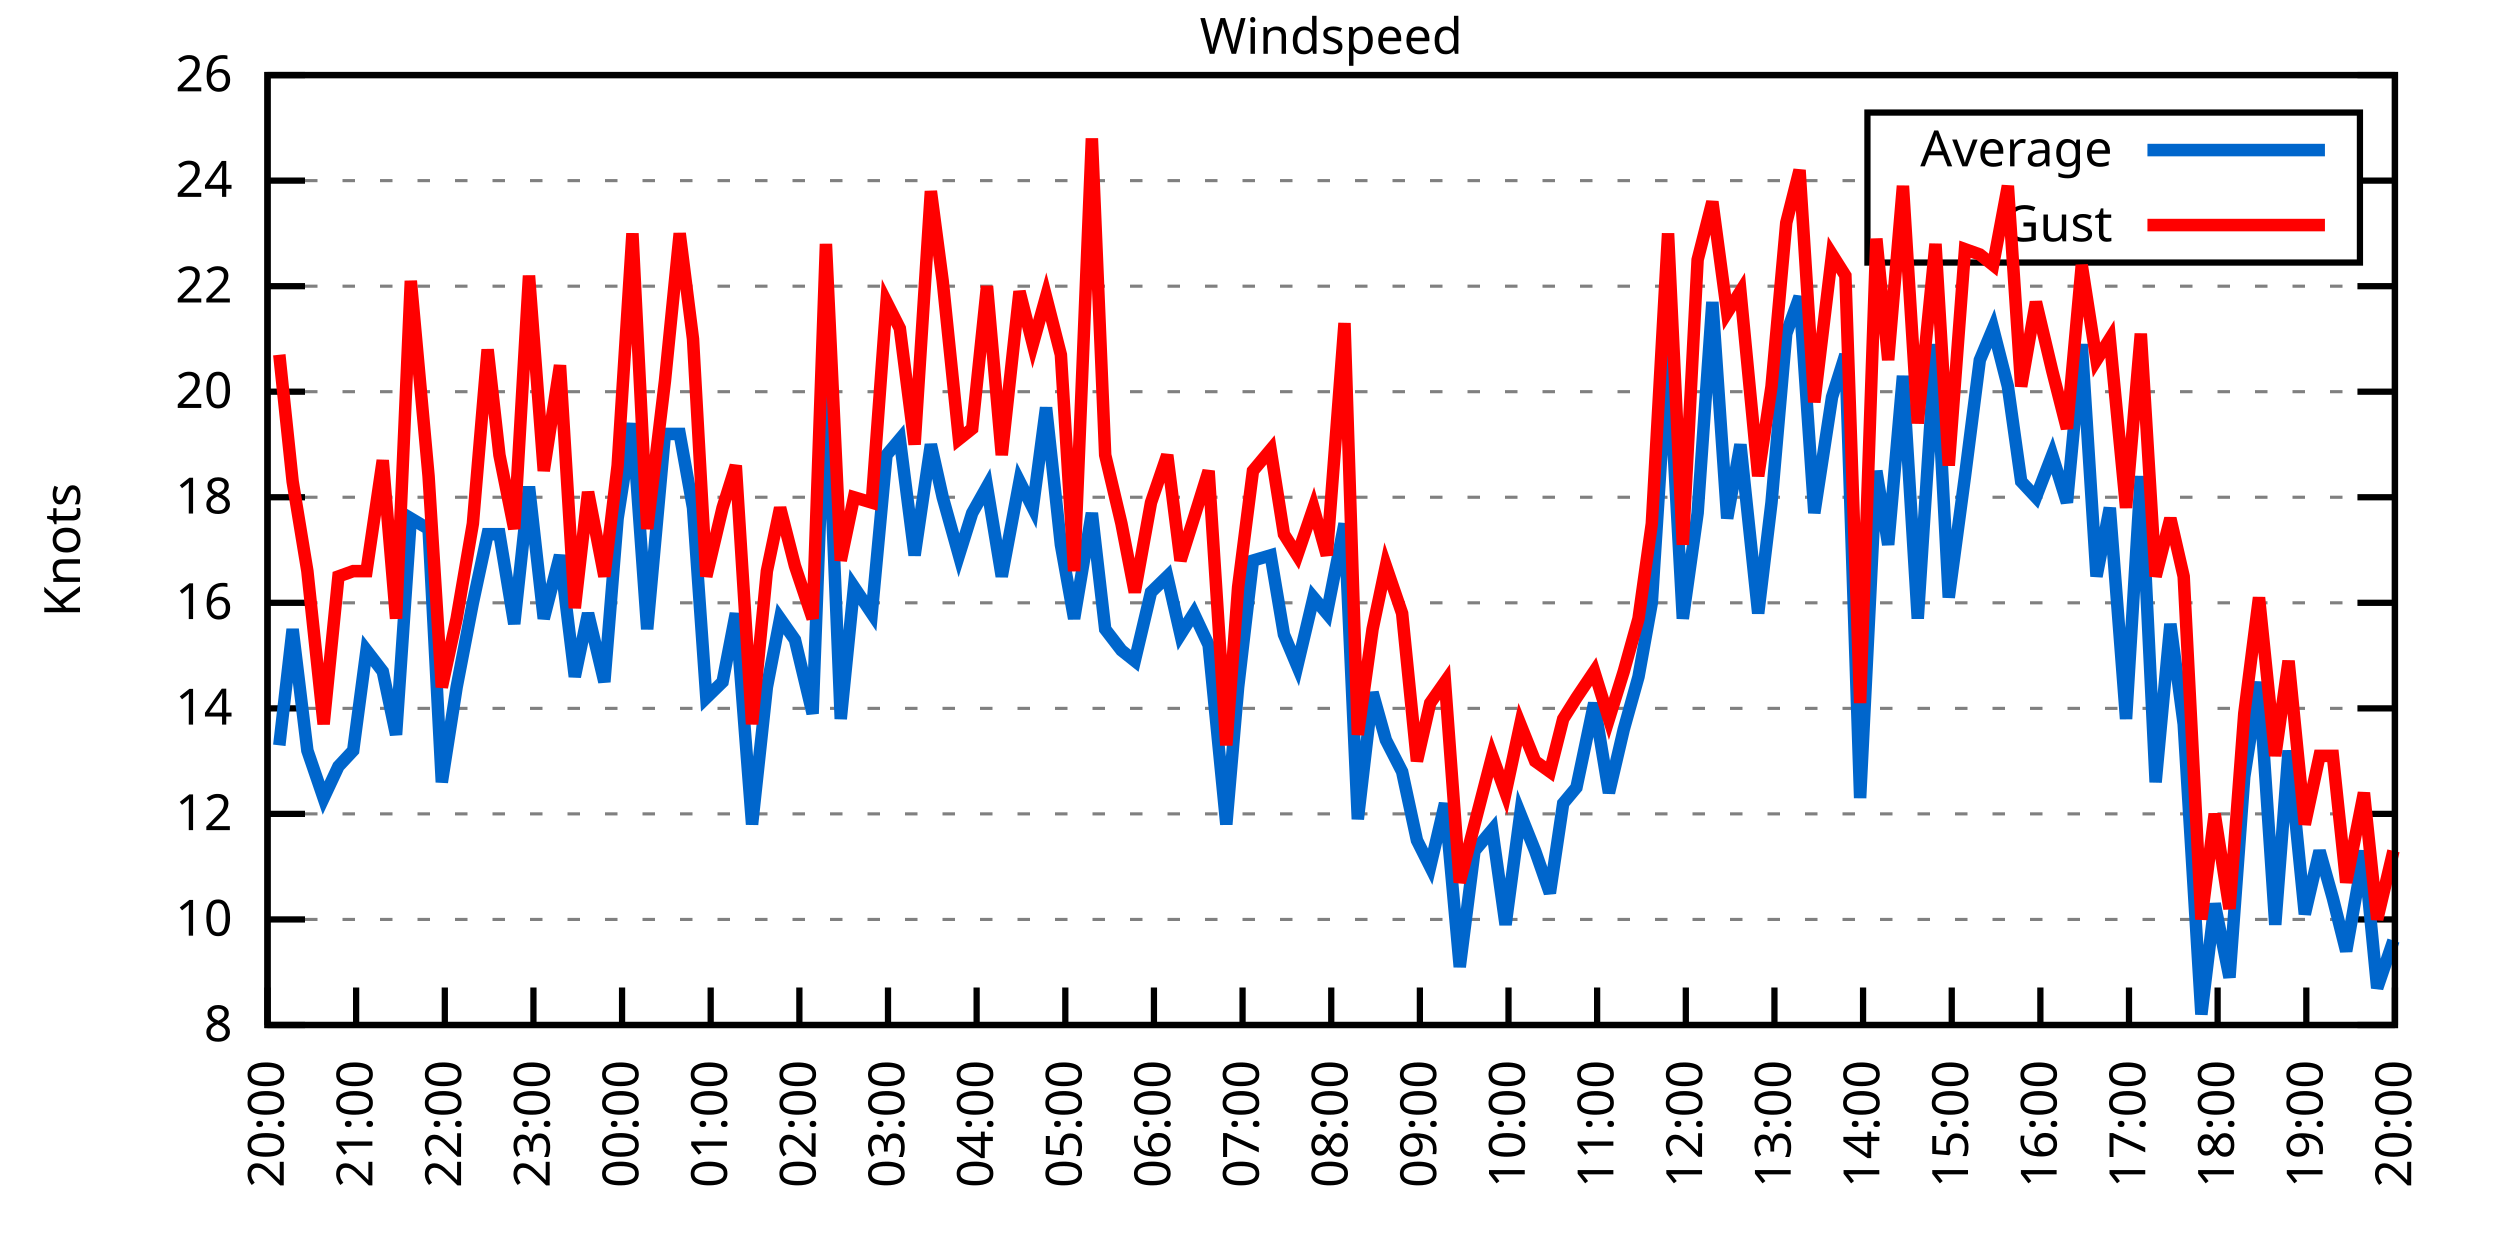
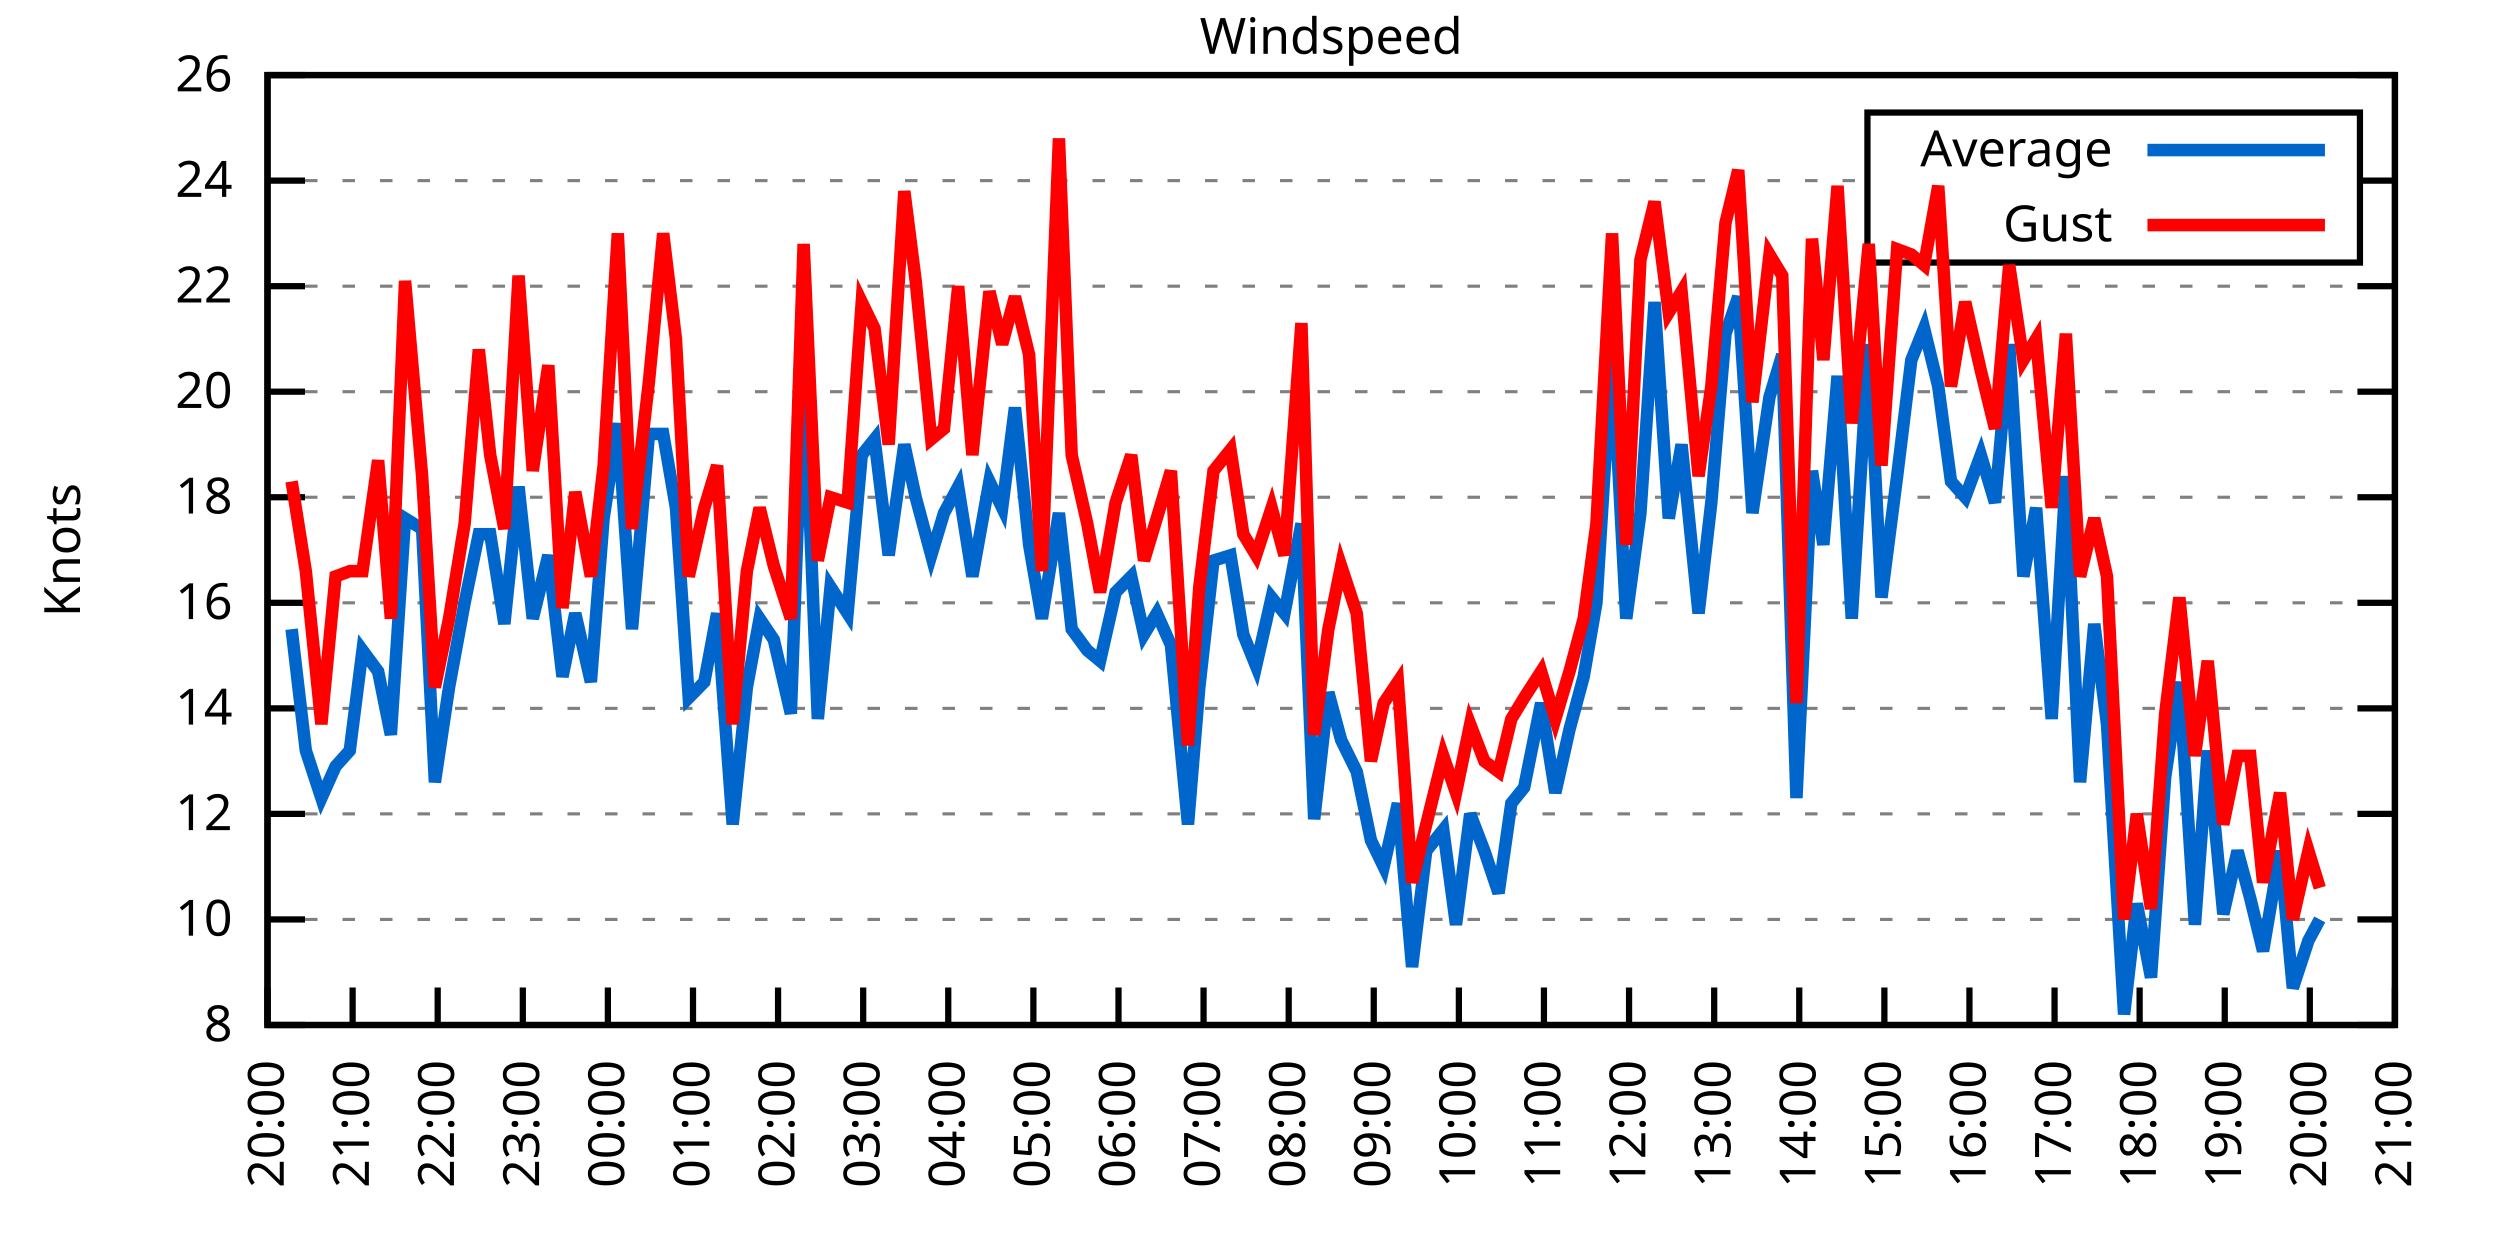
<svg xmlns="http://www.w3.org/2000/svg" xmlns:xlink="http://www.w3.org/1999/xlink" width="400" height="200" viewBox="0 0 400 200">
  <g id="gnuplot_canvas">
    <rect x="0" y="0" width="400" height="200" fill="none" />
    <defs>
      <circle id="gpDot" r="0.5" stroke-width="0.5" stroke="currentColor" />
      <path id="gpPt0" stroke-width="0.333" stroke="currentColor" d="M-1,0 h2 M0,-1 v2" />
      <path id="gpPt1" stroke-width="0.333" stroke="currentColor" d="M-1,-1 L1,1 M1,-1 L-1,1" />
      <path id="gpPt2" stroke-width="0.333" stroke="currentColor" d="M-1,0 L1,0 M0,-1 L0,1 M-1,-1 L1,1 M-1,1 L1,-1" />
      <rect id="gpPt3" stroke-width="0.333" stroke="currentColor" x="-1" y="-1" width="2" height="2" />
      <rect id="gpPt4" stroke-width="0.333" stroke="currentColor" fill="currentColor" x="-1" y="-1" width="2" height="2" />
      <circle id="gpPt5" stroke-width="0.333" stroke="currentColor" cx="0" cy="0" r="1" />
      <use xlink:href="#gpPt5" id="gpPt6" fill="currentColor" stroke="none" />
      <path id="gpPt7" stroke-width="0.333" stroke="currentColor" d="M0,-1.33 L-1.33,0.67 L1.33,0.67 z" />
      <use xlink:href="#gpPt7" id="gpPt8" fill="currentColor" stroke="none" />
      <use xlink:href="#gpPt7" id="gpPt9" stroke="currentColor" transform="rotate(180)" />
      <use xlink:href="#gpPt9" id="gpPt10" fill="currentColor" stroke="none" />
      <use xlink:href="#gpPt3" id="gpPt11" stroke="currentColor" transform="rotate(45)" />
      <use xlink:href="#gpPt11" id="gpPt12" fill="currentColor" stroke="none" />
      <path id="gpPt13" stroke-width="0.333" stroke="currentColor" d="M0,1.330 L1.265,0.411 L0.782,-1.067 L-0.782,-1.076 L-1.265,0.411 z" />
      <use xlink:href="#gpPt13" id="gpPt14" fill="currentColor" stroke="none" />
      <filter id="textbox" filterUnits="objectBoundingBox" x="0" y="0" height="1" width="1">
        <feFlood flood-color="white" flood-opacity="1" result="bgnd" />
        <feComposite in="SourceGraphic" in2="bgnd" operator="atop" />
      </filter>
      <filter id="greybox" filterUnits="objectBoundingBox" x="0" y="0" height="1" width="1">
        <feFlood flood-color="lightgrey" flood-opacity="1" result="grey" />
        <feComposite in="SourceGraphic" in2="grey" operator="atop" />
      </filter>
    </defs>
    <g fill="none" color="white" stroke="currentColor" stroke-width="1.00" stroke-linecap="butt" stroke-linejoin="miter">
</g>
    <g fill="none" color="black" stroke="currentColor" stroke-width="1.00" stroke-linecap="butt" stroke-linejoin="miter">
      <g stroke="none" shape-rendering="crispEdges">
        <polygon fill="rgb(255, 255, 255)" points="42.80,164.00 383.18,164.00 383.18,12.02 42.80,12.02 " />
      </g>
    </g>
    <g fill="none" color="black" stroke="currentColor" stroke-width="1.00" stroke-linecap="butt" stroke-linejoin="miter">
</g>
    <g fill="none" color="black" stroke="black" stroke-width="0.50" stroke-linecap="butt" stroke-linejoin="miter">
</g>
    <g fill="none" color="gray" stroke="currentColor" stroke-width="0.50" stroke-linecap="butt" stroke-linejoin="miter">
      <path stroke="gray" stroke-dasharray="2,4" class="gridline" d="M42.80,164.00 L383.19,164.00  " />
    </g>
    <g fill="none" color="gray" stroke="gray" stroke-width="1.00" stroke-linecap="butt" stroke-linejoin="miter">
</g>
    <g fill="none" color="black" stroke="currentColor" stroke-width="1.00" stroke-linecap="butt" stroke-linejoin="miter">
      <path stroke="black" d="M42.80,164.00 L48.80,164.00 M383.19,164.00 L377.19,164.00  " />
      <g transform="translate(37.20,166.60)" stroke="none" fill="black" font-family="Sans" font-size="8.00" text-anchor="end">
        <text>
          <tspan font-family="Sans"> 8</tspan>
        </text>
      </g>
    </g>
    <g fill="none" color="black" stroke="currentColor" stroke-width="1.00" stroke-linecap="butt" stroke-linejoin="miter">
</g>
    <g fill="none" color="black" stroke="black" stroke-width="0.50" stroke-linecap="butt" stroke-linejoin="miter">
</g>
    <g fill="none" color="gray" stroke="currentColor" stroke-width="0.50" stroke-linecap="butt" stroke-linejoin="miter">
      <path stroke="gray" stroke-dasharray="2,4" class="gridline" d="M42.80,147.11 L383.19,147.11  " />
    </g>
    <g fill="none" color="gray" stroke="gray" stroke-width="1.00" stroke-linecap="butt" stroke-linejoin="miter">
</g>
    <g fill="none" color="black" stroke="currentColor" stroke-width="1.00" stroke-linecap="butt" stroke-linejoin="miter">
      <path stroke="black" d="M42.80,147.11 L48.80,147.11 M383.19,147.11 L377.19,147.11  " />
      <g transform="translate(37.20,149.71)" stroke="none" fill="black" font-family="Sans" font-size="8.00" text-anchor="end">
        <text>
          <tspan font-family="Sans"> 10</tspan>
        </text>
      </g>
    </g>
    <g fill="none" color="black" stroke="currentColor" stroke-width="1.00" stroke-linecap="butt" stroke-linejoin="miter">
</g>
    <g fill="none" color="black" stroke="black" stroke-width="0.50" stroke-linecap="butt" stroke-linejoin="miter">
</g>
    <g fill="none" color="gray" stroke="currentColor" stroke-width="0.50" stroke-linecap="butt" stroke-linejoin="miter">
      <path stroke="gray" stroke-dasharray="2,4" class="gridline" d="M42.80,130.22 L383.19,130.22  " />
    </g>
    <g fill="none" color="gray" stroke="gray" stroke-width="1.00" stroke-linecap="butt" stroke-linejoin="miter">
</g>
    <g fill="none" color="black" stroke="currentColor" stroke-width="1.00" stroke-linecap="butt" stroke-linejoin="miter">
      <path stroke="black" d="M42.80,130.22 L48.80,130.22 M383.19,130.22 L377.19,130.22  " />
      <g transform="translate(37.20,132.82)" stroke="none" fill="black" font-family="Sans" font-size="8.00" text-anchor="end">
        <text>
          <tspan font-family="Sans"> 12</tspan>
        </text>
      </g>
    </g>
    <g fill="none" color="black" stroke="currentColor" stroke-width="1.00" stroke-linecap="butt" stroke-linejoin="miter">
</g>
    <g fill="none" color="black" stroke="black" stroke-width="0.50" stroke-linecap="butt" stroke-linejoin="miter">
</g>
    <g fill="none" color="gray" stroke="currentColor" stroke-width="0.50" stroke-linecap="butt" stroke-linejoin="miter">
      <path stroke="gray" stroke-dasharray="2,4" class="gridline" d="M42.80,113.34 L383.19,113.34  " />
    </g>
    <g fill="none" color="gray" stroke="gray" stroke-width="1.00" stroke-linecap="butt" stroke-linejoin="miter">
</g>
    <g fill="none" color="black" stroke="currentColor" stroke-width="1.00" stroke-linecap="butt" stroke-linejoin="miter">
      <path stroke="black" d="M42.80,113.34 L48.80,113.34 M383.19,113.34 L377.19,113.34  " />
      <g transform="translate(37.20,115.94)" stroke="none" fill="black" font-family="Sans" font-size="8.00" text-anchor="end">
        <text>
          <tspan font-family="Sans"> 14</tspan>
        </text>
      </g>
    </g>
    <g fill="none" color="black" stroke="currentColor" stroke-width="1.00" stroke-linecap="butt" stroke-linejoin="miter">
</g>
    <g fill="none" color="black" stroke="black" stroke-width="0.50" stroke-linecap="butt" stroke-linejoin="miter">
</g>
    <g fill="none" color="gray" stroke="currentColor" stroke-width="0.50" stroke-linecap="butt" stroke-linejoin="miter">
      <path stroke="gray" stroke-dasharray="2,4" class="gridline" d="M42.80,96.45 L383.19,96.45  " />
    </g>
    <g fill="none" color="gray" stroke="gray" stroke-width="1.00" stroke-linecap="butt" stroke-linejoin="miter">
</g>
    <g fill="none" color="black" stroke="currentColor" stroke-width="1.00" stroke-linecap="butt" stroke-linejoin="miter">
      <path stroke="black" d="M42.80,96.45 L48.80,96.45 M383.19,96.45 L377.19,96.45  " />
      <g transform="translate(37.20,99.05)" stroke="none" fill="black" font-family="Sans" font-size="8.00" text-anchor="end">
        <text>
          <tspan font-family="Sans"> 16</tspan>
        </text>
      </g>
    </g>
    <g fill="none" color="black" stroke="currentColor" stroke-width="1.00" stroke-linecap="butt" stroke-linejoin="miter">
</g>
    <g fill="none" color="black" stroke="black" stroke-width="0.50" stroke-linecap="butt" stroke-linejoin="miter">
</g>
    <g fill="none" color="gray" stroke="currentColor" stroke-width="0.50" stroke-linecap="butt" stroke-linejoin="miter">
      <path stroke="gray" stroke-dasharray="2,4" class="gridline" d="M42.80,79.56 L383.19,79.56  " />
    </g>
    <g fill="none" color="gray" stroke="gray" stroke-width="1.00" stroke-linecap="butt" stroke-linejoin="miter">
</g>
    <g fill="none" color="black" stroke="currentColor" stroke-width="1.00" stroke-linecap="butt" stroke-linejoin="miter">
      <path stroke="black" d="M42.80,79.56 L48.80,79.56 M383.19,79.56 L377.19,79.56  " />
      <g transform="translate(37.20,82.16)" stroke="none" fill="black" font-family="Sans" font-size="8.00" text-anchor="end">
        <text>
          <tspan font-family="Sans"> 18</tspan>
        </text>
      </g>
    </g>
    <g fill="none" color="black" stroke="currentColor" stroke-width="1.00" stroke-linecap="butt" stroke-linejoin="miter">
</g>
    <g fill="none" color="black" stroke="black" stroke-width="0.50" stroke-linecap="butt" stroke-linejoin="miter">
</g>
    <g fill="none" color="gray" stroke="currentColor" stroke-width="0.50" stroke-linecap="butt" stroke-linejoin="miter">
      <path stroke="gray" stroke-dasharray="2,4" class="gridline" d="M42.80,62.67 L383.19,62.67  " />
    </g>
    <g fill="none" color="gray" stroke="gray" stroke-width="1.00" stroke-linecap="butt" stroke-linejoin="miter">
</g>
    <g fill="none" color="black" stroke="currentColor" stroke-width="1.00" stroke-linecap="butt" stroke-linejoin="miter">
      <path stroke="black" d="M42.80,62.67 L48.80,62.67 M383.19,62.67 L377.19,62.67  " />
      <g transform="translate(37.20,65.27)" stroke="none" fill="black" font-family="Sans" font-size="8.00" text-anchor="end">
        <text>
          <tspan font-family="Sans"> 20</tspan>
        </text>
      </g>
    </g>
    <g fill="none" color="black" stroke="currentColor" stroke-width="1.00" stroke-linecap="butt" stroke-linejoin="miter">
</g>
    <g fill="none" color="black" stroke="black" stroke-width="0.50" stroke-linecap="butt" stroke-linejoin="miter">
</g>
    <g fill="none" color="gray" stroke="currentColor" stroke-width="0.50" stroke-linecap="butt" stroke-linejoin="miter">
      <path stroke="gray" stroke-dasharray="2,4" class="gridline" d="M42.80,45.79 L383.19,45.79  " />
    </g>
    <g fill="none" color="gray" stroke="gray" stroke-width="1.00" stroke-linecap="butt" stroke-linejoin="miter">
</g>
    <g fill="none" color="black" stroke="currentColor" stroke-width="1.00" stroke-linecap="butt" stroke-linejoin="miter">
      <path stroke="black" d="M42.80,45.79 L48.80,45.79 M383.19,45.79 L377.19,45.79  " />
      <g transform="translate(37.20,48.39)" stroke="none" fill="black" font-family="Sans" font-size="8.00" text-anchor="end">
        <text>
          <tspan font-family="Sans"> 22</tspan>
        </text>
      </g>
    </g>
    <g fill="none" color="black" stroke="currentColor" stroke-width="1.00" stroke-linecap="butt" stroke-linejoin="miter">
</g>
    <g fill="none" color="black" stroke="black" stroke-width="0.50" stroke-linecap="butt" stroke-linejoin="miter">
</g>
    <g fill="none" color="gray" stroke="currentColor" stroke-width="0.50" stroke-linecap="butt" stroke-linejoin="miter">
      <path stroke="gray" stroke-dasharray="2,4" class="gridline" d="M42.80,28.90 L298.79,28.90 M377.59,28.90 L383.19,28.90  " />
    </g>
    <g fill="none" color="gray" stroke="gray" stroke-width="1.00" stroke-linecap="butt" stroke-linejoin="miter">
</g>
    <g fill="none" color="black" stroke="currentColor" stroke-width="1.00" stroke-linecap="butt" stroke-linejoin="miter">
      <path stroke="black" d="M42.80,28.90 L48.80,28.90 M383.19,28.90 L377.19,28.90  " />
      <g transform="translate(37.20,31.50)" stroke="none" fill="black" font-family="Sans" font-size="8.00" text-anchor="end">
        <text>
          <tspan font-family="Sans"> 24</tspan>
        </text>
      </g>
    </g>
    <g fill="none" color="black" stroke="currentColor" stroke-width="1.00" stroke-linecap="butt" stroke-linejoin="miter">
</g>
    <g fill="none" color="black" stroke="black" stroke-width="0.50" stroke-linecap="butt" stroke-linejoin="miter">
</g>
    <g fill="none" color="gray" stroke="currentColor" stroke-width="0.50" stroke-linecap="butt" stroke-linejoin="miter">
      <path stroke="gray" stroke-dasharray="2,4" class="gridline" d="M42.80,12.01 L383.19,12.01  " />
    </g>
    <g fill="none" color="gray" stroke="gray" stroke-width="1.00" stroke-linecap="butt" stroke-linejoin="miter">
</g>
    <g fill="none" color="black" stroke="currentColor" stroke-width="1.00" stroke-linecap="butt" stroke-linejoin="miter">
      <path stroke="black" d="M42.80,12.01 L48.80,12.01 M383.19,12.01 L377.19,12.01  " />
      <g transform="translate(37.20,14.61)" stroke="none" fill="black" font-family="Sans" font-size="8.00" text-anchor="end">
        <text>
          <tspan font-family="Sans"> 26</tspan>
        </text>
      </g>
    </g>
    <g fill="none" color="black" stroke="currentColor" stroke-width="1.00" stroke-linecap="butt" stroke-linejoin="miter">
      <path stroke="black" d="M42.80,164.00 L42.80,158.00  " />
      <g transform="translate(45.40,169.60) rotate(270.00)" stroke="none" fill="black" font-family="Sans" font-size="8.00" text-anchor="end">
        <text>
          <tspan font-family="Sans">20:00</tspan>
        </text>
      </g>
    </g>
    <g fill="none" color="black" stroke="currentColor" stroke-width="1.00" stroke-linecap="butt" stroke-linejoin="miter">
-       <path stroke="black" d="M56.98,164.00 L56.98,158.00  " />
-       <g transform="translate(59.58,169.60) rotate(270.00)" stroke="none" fill="black" font-family="Sans" font-size="8.00" text-anchor="end">
+       <path stroke="black" d="M56.42,164.00 L56.42,158.00  " />
+       <g transform="translate(59.02,169.60) rotate(270.00)" stroke="none" fill="black" font-family="Sans" font-size="8.00" text-anchor="end">
        <text>
          <tspan font-family="Sans">21:00</tspan>
        </text>
      </g>
    </g>
    <g fill="none" color="black" stroke="currentColor" stroke-width="1.00" stroke-linecap="butt" stroke-linejoin="miter">
-       <path stroke="black" d="M71.17,164.00 L71.17,158.00  " />
-       <g transform="translate(73.77,169.60) rotate(270.00)" stroke="none" fill="black" font-family="Sans" font-size="8.00" text-anchor="end">
+       <path stroke="black" d="M70.03,164.00 L70.03,158.00  " />
+       <g transform="translate(72.63,169.60) rotate(270.00)" stroke="none" fill="black" font-family="Sans" font-size="8.00" text-anchor="end">
        <text>
          <tspan font-family="Sans">22:00</tspan>
        </text>
      </g>
    </g>
    <g fill="none" color="black" stroke="currentColor" stroke-width="1.00" stroke-linecap="butt" stroke-linejoin="miter">
-       <path stroke="black" d="M85.35,164.00 L85.35,158.00  " />
-       <g transform="translate(87.95,169.60) rotate(270.00)" stroke="none" fill="black" font-family="Sans" font-size="8.00" text-anchor="end">
+       <path stroke="black" d="M83.65,164.00 L83.65,158.00  " />
+       <g transform="translate(86.25,169.60) rotate(270.00)" stroke="none" fill="black" font-family="Sans" font-size="8.00" text-anchor="end">
        <text>
          <tspan font-family="Sans">23:00</tspan>
        </text>
      </g>
    </g>
    <g fill="none" color="black" stroke="currentColor" stroke-width="1.00" stroke-linecap="butt" stroke-linejoin="miter">
-       <path stroke="black" d="M99.53,164.00 L99.53,158.00  " />
-       <g transform="translate(102.13,169.60) rotate(270.00)" stroke="none" fill="black" font-family="Sans" font-size="8.00" text-anchor="end">
+       <path stroke="black" d="M97.26,164.00 L97.26,158.00  " />
+       <g transform="translate(99.86,169.60) rotate(270.00)" stroke="none" fill="black" font-family="Sans" font-size="8.00" text-anchor="end">
        <text>
          <tspan font-family="Sans">00:00</tspan>
        </text>
      </g>
    </g>
    <g fill="none" color="black" stroke="currentColor" stroke-width="1.00" stroke-linecap="butt" stroke-linejoin="miter">
-       <path stroke="black" d="M113.71,164.00 L113.71,158.00  " />
-       <g transform="translate(116.31,169.60) rotate(270.00)" stroke="none" fill="black" font-family="Sans" font-size="8.00" text-anchor="end">
+       <path stroke="black" d="M110.88,164.00 L110.88,158.00  " />
+       <g transform="translate(113.48,169.60) rotate(270.00)" stroke="none" fill="black" font-family="Sans" font-size="8.00" text-anchor="end">
        <text>
          <tspan font-family="Sans">01:00</tspan>
        </text>
      </g>
    </g>
    <g fill="none" color="black" stroke="currentColor" stroke-width="1.00" stroke-linecap="butt" stroke-linejoin="miter">
-       <path stroke="black" d="M127.90,164.00 L127.90,158.00  " />
-       <g transform="translate(130.50,169.60) rotate(270.00)" stroke="none" fill="black" font-family="Sans" font-size="8.00" text-anchor="end">
+       <path stroke="black" d="M124.49,164.00 L124.49,158.00  " />
+       <g transform="translate(127.09,169.60) rotate(270.00)" stroke="none" fill="black" font-family="Sans" font-size="8.00" text-anchor="end">
        <text>
          <tspan font-family="Sans">02:00</tspan>
        </text>
      </g>
    </g>
    <g fill="none" color="black" stroke="currentColor" stroke-width="1.00" stroke-linecap="butt" stroke-linejoin="miter">
-       <path stroke="black" d="M142.08,164.00 L142.08,158.00  " />
-       <g transform="translate(144.68,169.60) rotate(270.00)" stroke="none" fill="black" font-family="Sans" font-size="8.00" text-anchor="end">
+       <path stroke="black" d="M138.11,164.00 L138.11,158.00  " />
+       <g transform="translate(140.71,169.60) rotate(270.00)" stroke="none" fill="black" font-family="Sans" font-size="8.00" text-anchor="end">
        <text>
          <tspan font-family="Sans">03:00</tspan>
        </text>
      </g>
    </g>
    <g fill="none" color="black" stroke="currentColor" stroke-width="1.00" stroke-linecap="butt" stroke-linejoin="miter">
-       <path stroke="black" d="M156.26,164.00 L156.26,158.00  " />
-       <g transform="translate(158.86,169.60) rotate(270.00)" stroke="none" fill="black" font-family="Sans" font-size="8.00" text-anchor="end">
+       <path stroke="black" d="M151.72,164.00 L151.72,158.00  " />
+       <g transform="translate(154.32,169.60) rotate(270.00)" stroke="none" fill="black" font-family="Sans" font-size="8.00" text-anchor="end">
        <text>
          <tspan font-family="Sans">04:00</tspan>
        </text>
      </g>
    </g>
    <g fill="none" color="black" stroke="currentColor" stroke-width="1.00" stroke-linecap="butt" stroke-linejoin="miter">
-       <path stroke="black" d="M170.45,164.00 L170.45,158.00  " />
-       <g transform="translate(173.05,169.60) rotate(270.00)" stroke="none" fill="black" font-family="Sans" font-size="8.00" text-anchor="end">
+       <path stroke="black" d="M165.34,164.00 L165.34,158.00  " />
+       <g transform="translate(167.94,169.60) rotate(270.00)" stroke="none" fill="black" font-family="Sans" font-size="8.00" text-anchor="end">
        <text>
          <tspan font-family="Sans">05:00</tspan>
        </text>
      </g>
    </g>
    <g fill="none" color="black" stroke="currentColor" stroke-width="1.00" stroke-linecap="butt" stroke-linejoin="miter">
-       <path stroke="black" d="M184.63,164.00 L184.63,158.00  " />
-       <g transform="translate(187.23,169.60) rotate(270.00)" stroke="none" fill="black" font-family="Sans" font-size="8.00" text-anchor="end">
+       <path stroke="black" d="M178.96,164.00 L178.96,158.00  " />
+       <g transform="translate(181.56,169.60) rotate(270.00)" stroke="none" fill="black" font-family="Sans" font-size="8.00" text-anchor="end">
        <text>
          <tspan font-family="Sans">06:00</tspan>
        </text>
      </g>
    </g>
    <g fill="none" color="black" stroke="currentColor" stroke-width="1.00" stroke-linecap="butt" stroke-linejoin="miter">
-       <path stroke="black" d="M198.81,164.00 L198.81,158.00  " />
-       <g transform="translate(201.41,169.60) rotate(270.00)" stroke="none" fill="black" font-family="Sans" font-size="8.00" text-anchor="end">
+       <path stroke="black" d="M192.57,164.00 L192.57,158.00  " />
+       <g transform="translate(195.17,169.60) rotate(270.00)" stroke="none" fill="black" font-family="Sans" font-size="8.00" text-anchor="end">
        <text>
          <tspan font-family="Sans">07:00</tspan>
        </text>
      </g>
    </g>
    <g fill="none" color="black" stroke="currentColor" stroke-width="1.00" stroke-linecap="butt" stroke-linejoin="miter">
-       <path stroke="black" d="M213.00,164.00 L213.00,158.00  " />
-       <g transform="translate(215.60,169.60) rotate(270.00)" stroke="none" fill="black" font-family="Sans" font-size="8.00" text-anchor="end">
+       <path stroke="black" d="M206.19,164.00 L206.19,158.00  " />
+       <g transform="translate(208.79,169.60) rotate(270.00)" stroke="none" fill="black" font-family="Sans" font-size="8.00" text-anchor="end">
        <text>
          <tspan font-family="Sans">08:00</tspan>
        </text>
      </g>
    </g>
    <g fill="none" color="black" stroke="currentColor" stroke-width="1.00" stroke-linecap="butt" stroke-linejoin="miter">
-       <path stroke="black" d="M227.18,164.00 L227.18,158.00  " />
-       <g transform="translate(229.78,169.60) rotate(270.00)" stroke="none" fill="black" font-family="Sans" font-size="8.00" text-anchor="end">
+       <path stroke="black" d="M219.80,164.00 L219.80,158.00  " />
+       <g transform="translate(222.40,169.60) rotate(270.00)" stroke="none" fill="black" font-family="Sans" font-size="8.00" text-anchor="end">
        <text>
          <tspan font-family="Sans">09:00</tspan>
        </text>
      </g>
    </g>
    <g fill="none" color="black" stroke="currentColor" stroke-width="1.00" stroke-linecap="butt" stroke-linejoin="miter">
-       <path stroke="black" d="M241.36,164.00 L241.36,158.00  " />
-       <g transform="translate(243.96,169.60) rotate(270.00)" stroke="none" fill="black" font-family="Sans" font-size="8.00" text-anchor="end">
+       <path stroke="black" d="M233.42,164.00 L233.42,158.00  " />
+       <g transform="translate(236.02,169.60) rotate(270.00)" stroke="none" fill="black" font-family="Sans" font-size="8.00" text-anchor="end">
        <text>
          <tspan font-family="Sans">10:00</tspan>
        </text>
      </g>
    </g>
    <g fill="none" color="black" stroke="currentColor" stroke-width="1.00" stroke-linecap="butt" stroke-linejoin="miter">
-       <path stroke="black" d="M255.54,164.00 L255.54,158.00  " />
-       <g transform="translate(258.14,169.60) rotate(270.00)" stroke="none" fill="black" font-family="Sans" font-size="8.00" text-anchor="end">
+       <path stroke="black" d="M247.03,164.00 L247.03,158.00  " />
+       <g transform="translate(249.63,169.60) rotate(270.00)" stroke="none" fill="black" font-family="Sans" font-size="8.00" text-anchor="end">
        <text>
          <tspan font-family="Sans">11:00</tspan>
        </text>
      </g>
    </g>
    <g fill="none" color="black" stroke="currentColor" stroke-width="1.00" stroke-linecap="butt" stroke-linejoin="miter">
-       <path stroke="black" d="M269.73,164.00 L269.73,158.00  " />
-       <g transform="translate(272.33,169.60) rotate(270.00)" stroke="none" fill="black" font-family="Sans" font-size="8.00" text-anchor="end">
+       <path stroke="black" d="M260.65,164.00 L260.65,158.00  " />
+       <g transform="translate(263.25,169.60) rotate(270.00)" stroke="none" fill="black" font-family="Sans" font-size="8.00" text-anchor="end">
        <text>
          <tspan font-family="Sans">12:00</tspan>
        </text>
      </g>
    </g>
    <g fill="none" color="black" stroke="currentColor" stroke-width="1.00" stroke-linecap="butt" stroke-linejoin="miter">
-       <path stroke="black" d="M283.91,164.00 L283.91,158.00  " />
-       <g transform="translate(286.51,169.60) rotate(270.00)" stroke="none" fill="black" font-family="Sans" font-size="8.00" text-anchor="end">
+       <path stroke="black" d="M274.27,164.00 L274.27,158.00  " />
+       <g transform="translate(276.87,169.60) rotate(270.00)" stroke="none" fill="black" font-family="Sans" font-size="8.00" text-anchor="end">
        <text>
          <tspan font-family="Sans">13:00</tspan>
        </text>
      </g>
    </g>
    <g fill="none" color="black" stroke="currentColor" stroke-width="1.00" stroke-linecap="butt" stroke-linejoin="miter">
-       <path stroke="black" d="M298.09,164.00 L298.09,158.00  " />
-       <g transform="translate(300.69,169.60) rotate(270.00)" stroke="none" fill="black" font-family="Sans" font-size="8.00" text-anchor="end">
+       <path stroke="black" d="M287.88,164.00 L287.88,158.00  " />
+       <g transform="translate(290.48,169.60) rotate(270.00)" stroke="none" fill="black" font-family="Sans" font-size="8.00" text-anchor="end">
        <text>
          <tspan font-family="Sans">14:00</tspan>
        </text>
      </g>
    </g>
    <g fill="none" color="black" stroke="currentColor" stroke-width="1.00" stroke-linecap="butt" stroke-linejoin="miter">
-       <path stroke="black" d="M312.28,164.00 L312.28,158.00  " />
-       <g transform="translate(314.88,169.60) rotate(270.00)" stroke="none" fill="black" font-family="Sans" font-size="8.00" text-anchor="end">
+       <path stroke="black" d="M301.50,164.00 L301.50,158.00  " />
+       <g transform="translate(304.10,169.60) rotate(270.00)" stroke="none" fill="black" font-family="Sans" font-size="8.00" text-anchor="end">
        <text>
          <tspan font-family="Sans">15:00</tspan>
        </text>
      </g>
    </g>
    <g fill="none" color="black" stroke="currentColor" stroke-width="1.00" stroke-linecap="butt" stroke-linejoin="miter">
-       <path stroke="black" d="M326.46,164.00 L326.46,158.00  " />
-       <g transform="translate(329.06,169.60) rotate(270.00)" stroke="none" fill="black" font-family="Sans" font-size="8.00" text-anchor="end">
+       <path stroke="black" d="M315.11,164.00 L315.11,158.00  " />
+       <g transform="translate(317.71,169.60) rotate(270.00)" stroke="none" fill="black" font-family="Sans" font-size="8.00" text-anchor="end">
        <text>
          <tspan font-family="Sans">16:00</tspan>
        </text>
      </g>
    </g>
    <g fill="none" color="black" stroke="currentColor" stroke-width="1.00" stroke-linecap="butt" stroke-linejoin="miter">
-       <path stroke="black" d="M340.64,164.00 L340.64,158.00  " />
-       <g transform="translate(343.24,169.60) rotate(270.00)" stroke="none" fill="black" font-family="Sans" font-size="8.00" text-anchor="end">
+       <path stroke="black" d="M328.73,164.00 L328.73,158.00  " />
+       <g transform="translate(331.33,169.60) rotate(270.00)" stroke="none" fill="black" font-family="Sans" font-size="8.00" text-anchor="end">
        <text>
          <tspan font-family="Sans">17:00</tspan>
        </text>
      </g>
    </g>
    <g fill="none" color="black" stroke="currentColor" stroke-width="1.00" stroke-linecap="butt" stroke-linejoin="miter">
-       <path stroke="black" d="M354.82,164.00 L354.82,158.00  " />
-       <g transform="translate(357.42,169.60) rotate(270.00)" stroke="none" fill="black" font-family="Sans" font-size="8.00" text-anchor="end">
+       <path stroke="black" d="M342.34,164.00 L342.34,158.00  " />
+       <g transform="translate(344.94,169.60) rotate(270.00)" stroke="none" fill="black" font-family="Sans" font-size="8.00" text-anchor="end">
        <text>
          <tspan font-family="Sans">18:00</tspan>
        </text>
      </g>
    </g>
    <g fill="none" color="black" stroke="currentColor" stroke-width="1.00" stroke-linecap="butt" stroke-linejoin="miter">
-       <path stroke="black" d="M369.01,164.00 L369.01,158.00  " />
-       <g transform="translate(371.61,169.60) rotate(270.00)" stroke="none" fill="black" font-family="Sans" font-size="8.00" text-anchor="end">
+       <path stroke="black" d="M355.96,164.00 L355.96,158.00  " />
+       <g transform="translate(358.56,169.60) rotate(270.00)" stroke="none" fill="black" font-family="Sans" font-size="8.00" text-anchor="end">
        <text>
          <tspan font-family="Sans">19:00</tspan>
+         </text>
+       </g>
+     </g>
+     <g fill="none" color="black" stroke="currentColor" stroke-width="1.00" stroke-linecap="butt" stroke-linejoin="miter">
+       <path stroke="black" d="M369.57,164.00 L369.57,158.00  " />
+       <g transform="translate(372.17,169.60) rotate(270.00)" stroke="none" fill="black" font-family="Sans" font-size="8.00" text-anchor="end">
+         <text>
+           <tspan font-family="Sans">20:00</tspan>
        </text>
      </g>
    </g>
    <g fill="none" color="black" stroke="currentColor" stroke-width="1.00" stroke-linecap="butt" stroke-linejoin="miter">
      <path stroke="black" d="M383.19,164.00 L383.19,158.00  " />
      <g transform="translate(385.79,169.60) rotate(270.00)" stroke="none" fill="black" font-family="Sans" font-size="8.00" text-anchor="end">
        <text>
-           <tspan font-family="Sans">20:00</tspan>
+           <tspan font-family="Sans">21:00</tspan>
        </text>
      </g>
    </g>
    <g fill="none" color="black" stroke="currentColor" stroke-width="1.00" stroke-linecap="butt" stroke-linejoin="miter">
</g>
    <g fill="none" color="black" stroke="currentColor" stroke-width="1.00" stroke-linecap="butt" stroke-linejoin="miter">
      <path stroke="black" d="M42.80,12.01 L42.80,164.00 L383.19,164.00 L383.19,12.01 L42.80,12.01 Z  " />
    </g>
    <g fill="none" color="black" stroke="currentColor" stroke-width="1.00" stroke-linecap="butt" stroke-linejoin="miter">
</g>
    <g fill="none" color="black" stroke="currentColor" stroke-width="1.00" stroke-linecap="butt" stroke-linejoin="miter">
      <path stroke="black" d="M298.79,42.01 L298.79,18.01 L377.59,18.01 L377.59,42.01 L298.79,42.01 Z  " />
    </g>
    <g id="Windspeed_plot_1">
      <g fill="none" color="white" stroke="black" stroke-width="2.00" stroke-linecap="butt" stroke-linejoin="miter">
</g>
      <g fill="none" color="black" stroke="currentColor" stroke-width="2.00" stroke-linecap="butt" stroke-linejoin="miter">
        <g transform="translate(337.99,26.61)" stroke="none" fill="black" font-family="Sans" font-size="8.00" text-anchor="end">
          <text>
            <tspan font-family="Sans">Average</tspan>
          </text>
        </g>
      </g>
      <g fill="none" color="black" stroke="currentColor" stroke-width="2.00" stroke-linecap="butt" stroke-linejoin="miter">
-         <path stroke="rgb(  0, 102, 204)" d="M343.59,24.01 L371.99,24.01 M44.69,119.25 L46.82,100.67 L49.18,120.09 L51.78,127.69 L54.15,122.62 L56.51,120.09   L58.64,104.05 L61.24,107.43 L63.37,117.56 L65.73,82.94 L68.57,84.63 L70.69,125.16 L73.06,109.96 L75.66,96.45   L78.02,85.47 L79.91,85.47 L82.28,99.83 L84.64,77.87 L87.00,98.98 L89.60,88.85 L91.97,108.27 L94.09,98.14   L96.70,109.11 L98.82,82.94 L101.19,67.74 L103.55,100.67 L106.39,69.43 L108.75,69.43 L110.88,81.25 L113.01,111.65   L115.61,109.11 L117.73,98.14 L120.33,131.91 L122.70,109.96 L124.82,98.98 L127.19,102.36 L130.02,114.18 L132.15,57.61   L134.52,115.03 L136.64,93.92 L139.48,98.14 L141.84,72.81 L143.97,70.27 L146.34,88.85 L148.94,71.12 L150.83,79.56   L153.43,88.85 L155.55,82.09 L157.92,77.87 L160.28,92.23 L163.12,77.03 L165.25,81.25 L167.37,65.21 L169.74,87.16   L171.86,98.98 L174.70,82.09 L176.83,100.67 L179.43,104.05 L181.56,105.74 L184.16,94.76 L186.76,92.23 L188.88,101.52   L191.01,98.14 L193.38,103.20 L196.21,131.91 L198.10,109.96 L200.47,89.69 L203.30,88.85 L205.43,101.52 L207.56,106.58   L210.16,95.60 L212.29,98.14 L215.12,83.78 L217.25,131.07 L219.61,110.80 L221.74,118.40 L224.34,123.47 L226.71,134.45   L228.83,138.67 L231.20,128.54 L233.56,154.71 L235.92,136.14 L238.76,132.76 L240.89,147.96 L243.25,130.22 L245.62,136.14   L247.98,142.89 L250.11,128.54 L252.23,126.00 L255.07,112.49 L257.43,126.85 L259.80,116.71 L262.16,108.27 L264.29,96.45   L266.89,55.92 L269.25,98.98 L271.62,82.09 L273.98,48.32 L276.35,82.94 L278.47,71.12 L281.31,98.14 L283.44,80.41   L285.80,53.39 L287.93,47.47 L290.29,82.09 L293.13,63.52 L295.26,56.76 L297.62,127.69 L300.22,75.34 L302.11,87.16   L304.47,60.14 L306.84,98.98 L309.68,55.07 L311.80,95.60 L314.40,76.18 L316.77,57.61 L318.89,52.54 L321.26,61.83   L323.39,77.03 L325.75,79.56 L328.35,72.81 L330.71,80.41 L333.08,55.07 L335.44,92.23 L337.57,81.25 L340.17,115.03   L342.53,76.18 L344.90,125.16 L347.26,99.83 L349.39,115.87 L352.22,162.31 L354.35,144.58 L356.72,156.40 L359.08,124.31   L361.44,109.11 L364.04,147.96 L366.17,120.09 L368.77,146.27 L371.13,136.14 L373.26,143.73 L375.39,152.18 L378.23,136.14   L380.35,158.09 L382.95,150.49  " />
+         <path stroke="rgb(  0, 102, 204)" d="M343.59,24.01 L371.99,24.01 M46.66,100.67 L48.93,120.09 L51.42,127.69 L53.69,122.62 L55.96,120.09 L58.00,104.05   L60.50,107.43 L62.54,117.56 L64.81,82.94 L67.54,84.63 L69.58,125.16 L71.85,109.96 L74.34,96.45 L76.61,85.47   L78.43,85.47 L80.70,99.83 L82.97,77.87 L85.24,98.98 L87.73,88.85 L90.00,108.27 L92.04,98.14 L94.54,109.11   L96.58,82.94 L98.85,67.74 L101.12,100.67 L103.84,69.43 L106.11,69.43 L108.15,81.25 L110.20,111.65 L112.69,109.11   L114.74,98.14 L117.23,131.91 L119.50,109.96 L121.54,98.98 L123.81,102.36 L126.54,114.18 L128.58,57.61 L130.85,115.03   L132.89,93.92 L135.61,98.14 L137.88,72.81 L139.92,70.27 L142.19,88.85 L144.69,71.12 L146.51,79.56 L149.00,88.85   L151.04,82.09 L153.31,77.87 L155.58,92.23 L158.31,77.03 L160.35,81.25 L162.39,65.21 L164.66,87.16 L166.70,98.98   L169.43,82.09 L171.47,100.67 L173.96,104.05 L176.01,105.74 L178.50,94.76 L181.00,92.23 L183.04,101.52 L185.08,98.14   L187.35,103.20 L190.08,131.91 L191.89,109.96 L194.16,89.69 L196.88,88.85 L198.93,101.52 L200.97,106.58 L203.46,95.60   L205.51,98.14 L208.23,83.78 L210.27,131.07 L212.54,110.80 L214.58,118.40 L217.08,123.47 L219.35,134.45 L221.39,138.67   L223.66,128.54 L225.93,154.71 L228.20,136.14 L230.92,132.76 L232.96,147.96 L235.23,130.22 L237.50,136.14 L239.77,142.89   L241.81,128.54 L243.86,126.00 L246.58,112.49 L248.85,126.85 L251.12,116.71 L253.39,108.27 L255.43,96.45 L257.93,55.92   L260.20,98.98 L262.47,82.09 L264.73,48.32 L267.00,82.94 L269.05,71.12 L271.77,98.14 L273.81,80.41 L276.08,53.39   L278.12,47.47 L280.39,82.09 L283.12,63.52 L285.16,56.76 L287.43,127.69 L289.92,75.34 L291.74,87.16 L294.01,60.14   L296.28,98.98 L299.00,55.07 L301.04,95.60 L303.54,76.18 L305.81,57.61 L307.85,52.54 L310.12,61.83 L312.16,77.03   L314.43,79.56 L316.93,72.81 L319.20,80.41 L321.47,55.07 L323.74,92.23 L325.78,81.25 L328.27,115.03 L330.54,76.18   L332.81,125.16 L335.08,99.83 L337.12,115.87 L339.85,162.31 L341.89,144.58 L344.16,156.40 L346.43,124.31 L348.70,109.11   L351.19,147.96 L353.24,120.09 L355.73,146.27 L358.00,136.14 L360.04,143.73 L362.09,152.18 L364.81,136.14 L366.85,158.09   L369.35,150.49 L371.16,147.11  " />
      </g>
    </g>
    <g id="Windspeed_plot_2">
      <g fill="none" color="black" stroke="currentColor" stroke-width="2.00" stroke-linecap="butt" stroke-linejoin="miter">
        <g transform="translate(337.99,38.61)" stroke="none" fill="black" font-family="Sans" font-size="8.00" text-anchor="end">
          <text>
            <tspan font-family="Sans">Gust</tspan>
          </text>
        </g>
      </g>
      <g fill="none" color="black" stroke="currentColor" stroke-width="2.00" stroke-linecap="butt" stroke-linejoin="miter">
-         <path stroke="rgb(255,   0,   0)" d="M343.59,36.01 L371.99,36.01 M44.69,56.76 L46.82,77.03 L49.18,91.38 L51.78,115.87 L54.15,92.23 L56.51,91.38   L58.64,91.38 L61.24,73.65 L63.37,98.98 L65.73,44.94 L68.57,76.18 L70.69,109.96 L73.06,98.98 L75.66,83.78   L78.02,55.92 L79.91,72.81 L82.28,84.63 L84.64,44.10 L87.00,75.34 L89.60,58.45 L91.97,97.29 L94.09,78.72   L96.70,92.23 L98.82,74.49 L101.19,37.34 L103.55,84.63 L106.39,60.98 L108.75,37.34 L110.88,54.23 L113.01,92.23   L115.61,81.25 L117.73,74.49 L120.33,115.87 L122.70,91.38 L124.82,81.25 L127.19,90.54 L130.02,98.98 L132.15,39.03   L134.52,89.69 L136.64,79.56 L139.48,80.41 L141.84,48.32 L143.97,52.54 L146.34,71.12 L148.94,30.59 L150.83,44.94   L153.43,70.27 L155.55,68.58 L157.92,45.79 L160.28,72.81 L163.12,46.63 L165.25,55.07 L167.37,47.47 L169.74,56.76   L171.86,91.38 L174.70,22.14 L176.83,72.81 L179.43,83.78 L181.56,94.76 L184.16,80.41 L186.76,72.81 L188.88,89.69   L191.01,82.94 L193.38,75.34 L196.21,119.25 L198.10,93.92 L200.47,75.34 L203.30,71.96 L205.43,85.47 L207.56,88.85   L210.16,81.25 L212.29,88.85 L215.12,51.70 L217.25,117.56 L219.61,100.67 L221.74,90.54 L224.34,98.14 L226.71,121.78   L228.83,112.49 L231.20,109.11 L233.56,141.20 L235.92,131.91 L238.76,120.94 L240.89,126.85 L243.25,115.87 L245.62,121.78   L247.98,123.47 L250.11,115.03 L252.23,111.65 L255.07,107.43 L257.43,115.03 L259.80,107.43 L262.16,98.98 L264.29,83.78   L266.89,37.34 L269.25,87.16 L271.62,41.56 L273.98,32.28 L276.35,50.01 L278.47,46.63 L281.31,76.18 L283.44,61.83   L285.80,35.65 L287.93,27.21 L290.29,64.36 L293.13,40.72 L295.26,44.10 L297.62,112.49 L300.22,38.19 L302.11,57.61   L304.47,29.74 L306.84,67.74 L309.68,39.03 L311.80,74.49 L314.40,39.87 L316.77,40.72 L318.89,42.41 L321.26,29.74   L323.39,61.83 L325.75,48.32 L328.35,59.30 L330.71,68.58 L333.08,42.41 L335.44,57.61 L337.57,54.23 L340.17,81.25   L342.53,53.39 L344.90,92.23 L347.26,82.94 L349.39,92.23 L352.22,147.11 L354.35,130.22 L356.72,145.42 L359.08,114.18   L361.44,95.60 L364.04,120.94 L366.17,105.74 L368.77,131.91 L371.13,120.94 L373.26,120.94 L375.39,141.20 L378.23,126.85   L380.35,147.11 L382.95,136.14  " />
+         <path stroke="rgb(255,   0,   0)" d="M343.59,36.01 L371.99,36.01 M46.66,77.03 L48.93,91.38 L51.42,115.87 L53.69,92.23 L55.96,91.38 L58.00,91.38   L60.50,73.65 L62.54,98.98 L64.81,44.94 L67.54,76.18 L69.58,109.96 L71.85,98.98 L74.34,83.78 L76.61,55.92   L78.43,72.81 L80.70,84.63 L82.97,44.10 L85.24,75.34 L87.73,58.45 L90.00,97.29 L92.04,78.72 L94.54,92.23   L96.58,74.49 L98.85,37.34 L101.12,84.63 L103.84,60.98 L106.11,37.34 L108.15,54.23 L110.20,92.23 L112.69,81.25   L114.74,74.49 L117.23,115.87 L119.50,91.38 L121.54,81.25 L123.81,90.54 L126.54,98.98 L128.58,39.03 L130.85,89.69   L132.89,79.56 L135.61,80.41 L137.88,48.32 L139.92,52.54 L142.19,71.12 L144.69,30.59 L146.51,44.94 L149.00,70.27   L151.04,68.58 L153.31,45.79 L155.58,72.81 L158.31,46.63 L160.35,55.07 L162.39,47.47 L164.66,56.76 L166.70,91.38   L169.43,22.14 L171.47,72.81 L173.96,83.78 L176.01,94.76 L178.50,80.41 L181.00,72.81 L183.04,89.69 L185.08,82.94   L187.35,75.34 L190.08,119.25 L191.89,93.92 L194.16,75.34 L196.88,71.96 L198.93,85.47 L200.97,88.85 L203.46,81.25   L205.51,88.85 L208.23,51.70 L210.27,117.56 L212.54,100.67 L214.58,90.54 L217.08,98.14 L219.35,121.78 L221.39,112.49   L223.66,109.11 L225.93,141.20 L228.20,131.91 L230.92,120.94 L232.96,126.85 L235.23,115.87 L237.50,121.78 L239.77,123.47   L241.81,115.03 L243.86,111.65 L246.58,107.43 L248.85,115.03 L251.12,107.43 L253.39,98.98 L255.43,83.78 L257.93,37.34   L260.20,87.16 L262.47,41.56 L264.73,32.28 L267.00,50.01 L269.05,46.63 L271.77,76.18 L273.81,61.83 L276.08,35.65   L278.12,27.21 L280.39,64.36 L283.12,40.72 L285.16,44.10 L287.43,112.49 L289.92,38.19 L291.74,57.61 L294.01,29.74   L296.28,67.74 L299.00,39.03 L301.04,74.49 L303.54,39.87 L305.81,40.72 L307.85,42.41 L310.12,29.74 L312.16,61.83   L314.43,48.32 L316.93,59.30 L319.20,68.58 L321.47,42.41 L323.74,57.61 L325.78,54.23 L328.27,81.25 L330.54,53.39   L332.81,92.23 L335.08,82.94 L337.12,92.23 L339.85,147.11 L341.89,130.22 L344.16,145.42 L346.43,114.18 L348.70,95.60   L351.19,120.94 L353.24,105.74 L355.73,131.91 L358.00,120.94 L360.04,120.94 L362.09,141.20 L364.81,126.85 L366.85,147.11   L369.35,136.14 L371.16,142.05  " />
      </g>
    </g>
    <g fill="none" color="black" stroke="currentColor" stroke-width="2.00" stroke-linecap="butt" stroke-linejoin="miter">
</g>
    <g fill="none" color="black" stroke="black" stroke-width="1.00" stroke-linecap="butt" stroke-linejoin="miter">
</g>
    <g fill="none" color="black" stroke="currentColor" stroke-width="1.00" stroke-linecap="butt" stroke-linejoin="miter">
      <path stroke="black" d="M42.80,12.01 L42.80,164.00 L383.19,164.00 L383.19,12.01 L42.80,12.01 Z  " />
      <g transform="translate(12.80,88.01) rotate(270.00)" stroke="none" fill="black" font-family="Sans" font-size="8.00" text-anchor="middle">
        <text>
          <tspan font-family="Sans">Knots</tspan>
        </text>
      </g>
    </g>
    <g fill="none" color="black" stroke="currentColor" stroke-width="1.00" stroke-linecap="butt" stroke-linejoin="miter">
</g>
    <g fill="none" color="black" stroke="currentColor" stroke-width="1.00" stroke-linecap="butt" stroke-linejoin="miter">
      <g transform="translate(212.99,8.61)" stroke="none" fill="black" font-family="Sans" font-size="8.00" text-anchor="middle">
        <text>
          <tspan font-family="Sans">Windspeed</tspan>
        </text>
      </g>
    </g>
    <g fill="none" color="black" stroke="currentColor" stroke-width="1.00" stroke-linecap="butt" stroke-linejoin="miter">
</g>
  </g>
</svg>
